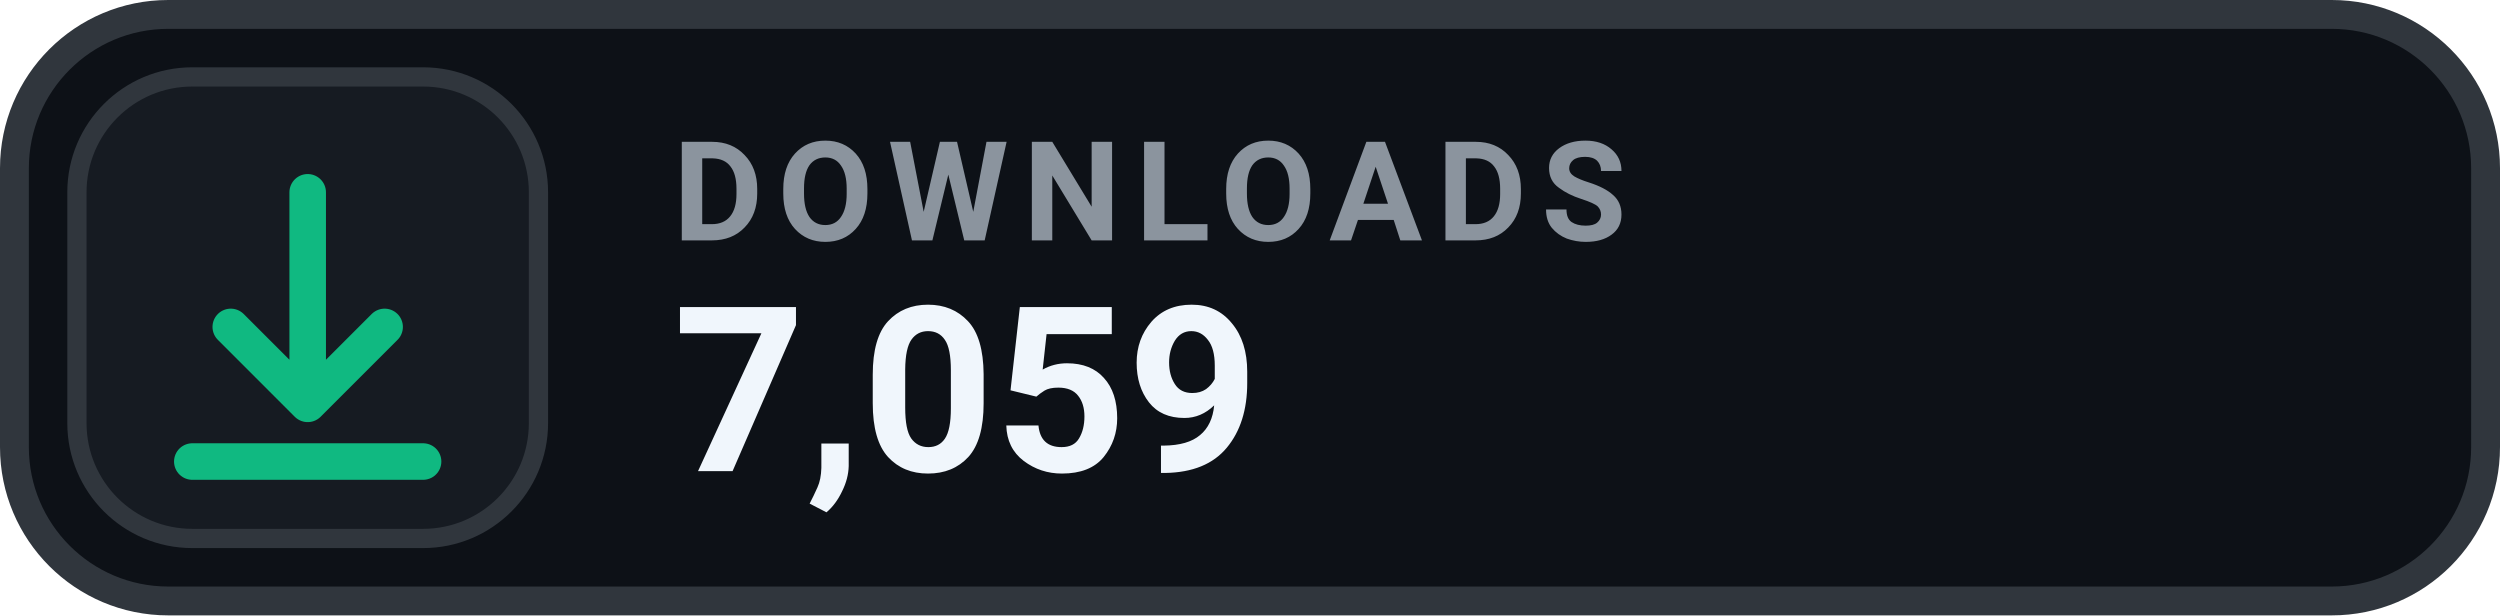
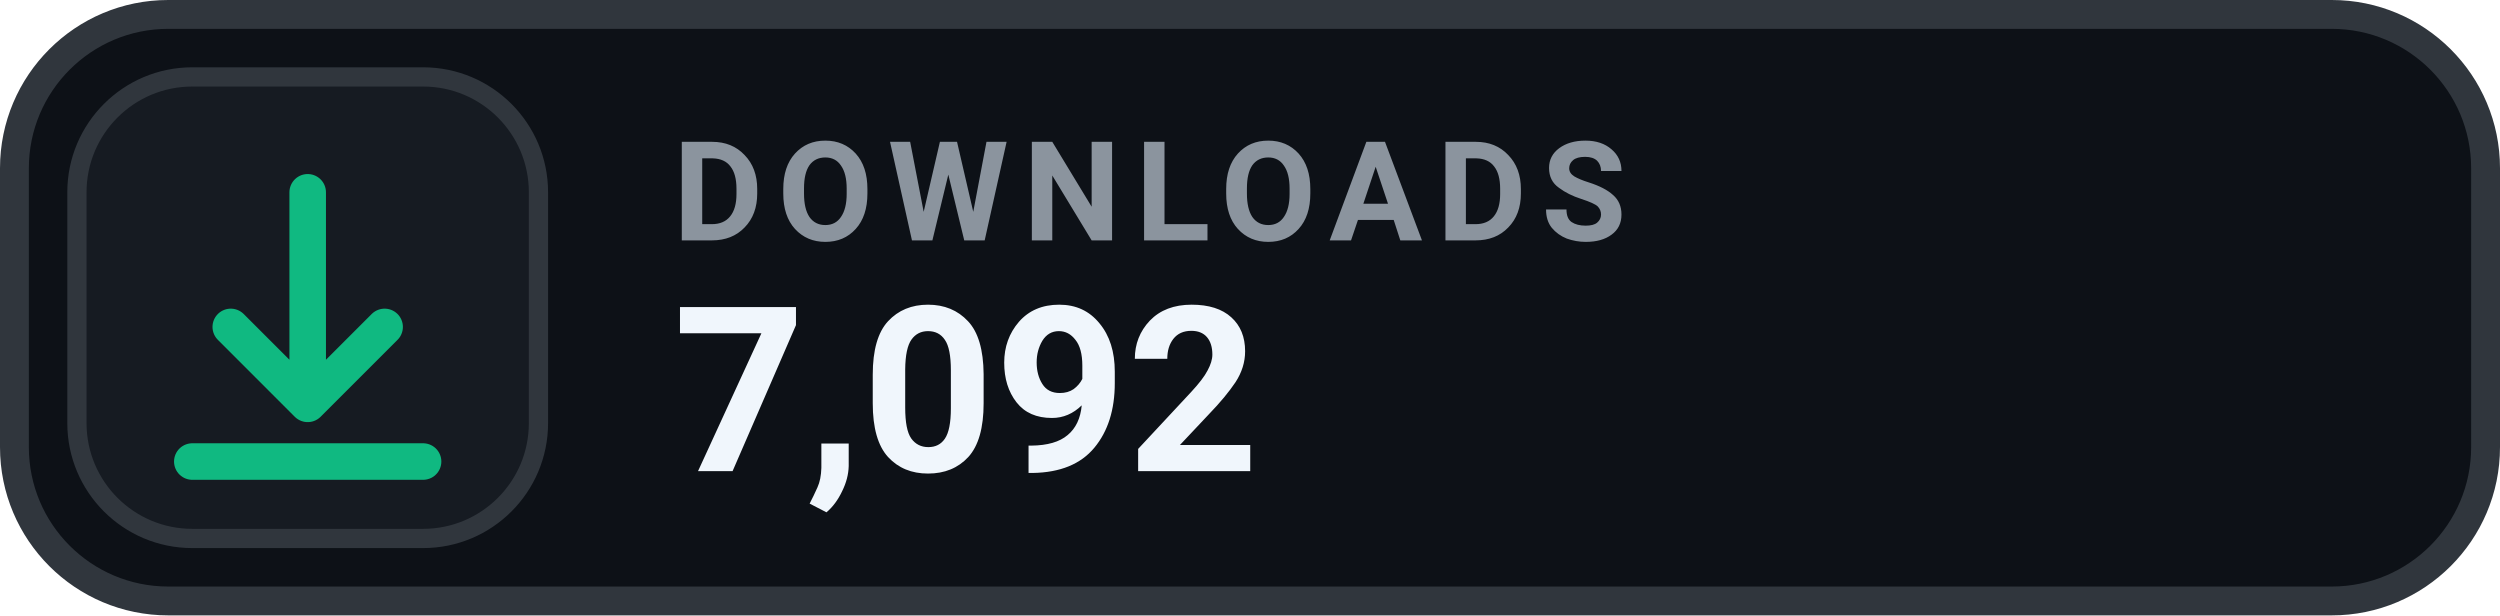
- <svg xmlns="http://www.w3.org/2000/svg" width="130" height="32" viewBox="0 0 130 32" role="img" aria-label="DOWNLOADS 7,059">
+ <svg xmlns="http://www.w3.org/2000/svg" width="130" height="32" viewBox="0 0 130 32" role="img" aria-label="DOWNLOADS 7,092">
  <rect x=".75" y=".75" width="128.5" height="30.5" rx="8" fill="#0D1117" stroke="#30363D" stroke-width="1.5" />
  <rect x="4" y="4" width="24" height="24" rx="6" fill="#161B22" stroke="#30363D" stroke-width="1" />
  <g transform="translate(16 16)" style="color:#10B981;">
    <path d="M0 -6 v11 m0 0 l4 -4 m-4 4 l-4 -4 M-6 8 h12" fill="none" stroke="currentColor" stroke-width="1.9" stroke-linecap="round" stroke-linejoin="round" />
  </g>
  <text x="35" y="12.5" fill="#8B949E" font-family="-apple-system,BlinkMacSystemFont,'Segoe UI',Roboto,Helvetica,Arial,sans-serif" font-size="7.2" font-weight="700" letter-spacing=".75">DOWNLOADS</text>
-   <text x="35" y="24.5" fill="#F0F6FC" font-family="-apple-system,BlinkMacSystemFont,'Segoe UI',Roboto,Helvetica,Arial,sans-serif" font-size="12" font-weight="700">7,059</text>
+   <text x="35" y="24.5" fill="#F0F6FC" font-family="-apple-system,BlinkMacSystemFont,'Segoe UI',Roboto,Helvetica,Arial,sans-serif" font-size="12" font-weight="700">7,092</text>
</svg>
